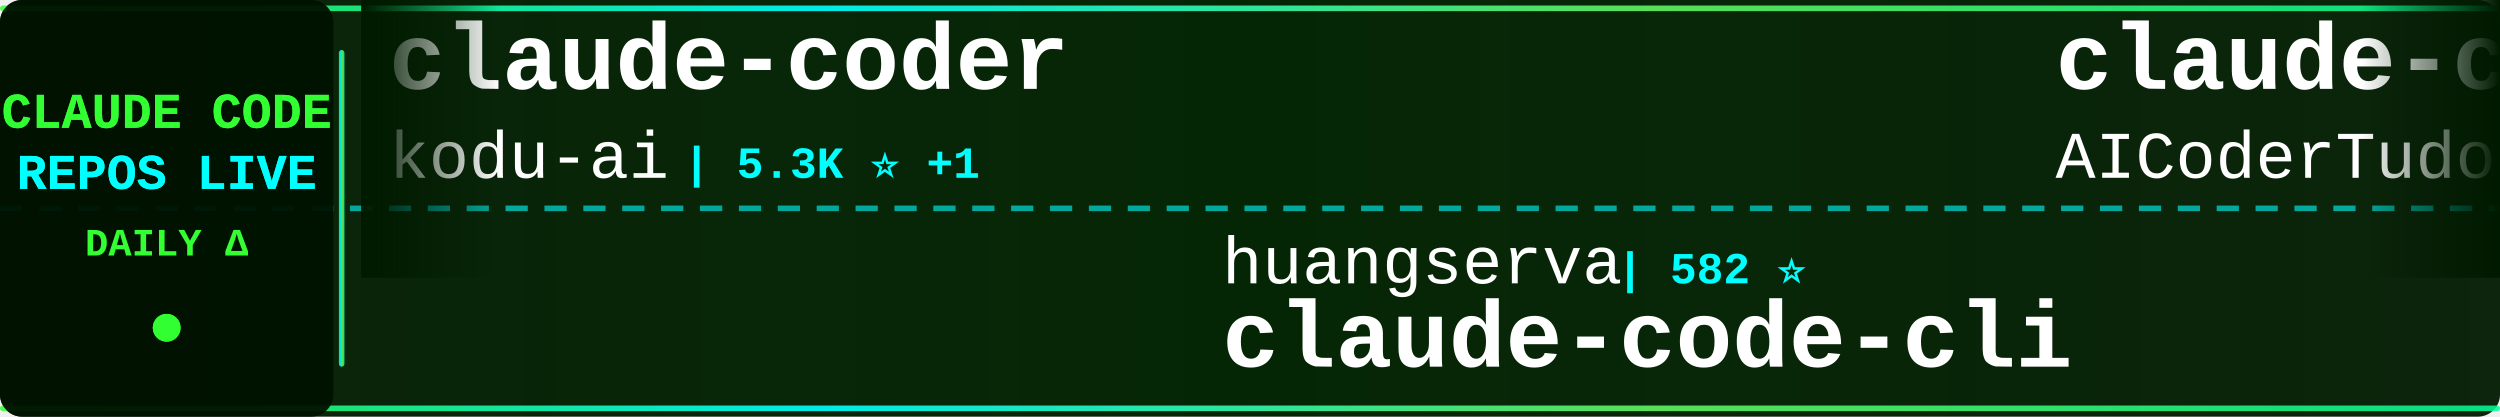
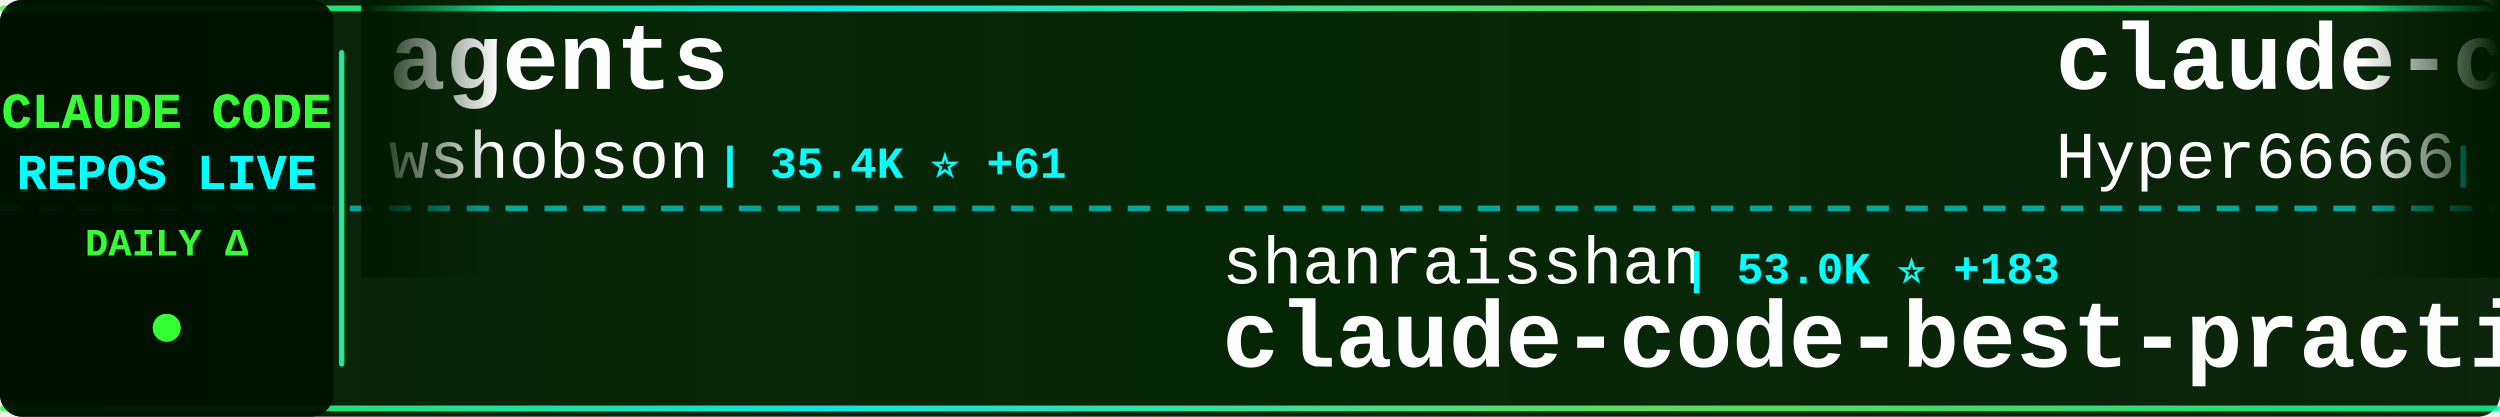
<svg xmlns="http://www.w3.org/2000/svg" width="900" height="150">
  <defs>
    <linearGradient id="tickerBg" x1="0%" y1="0%" x2="100%" y2="0%">
      <stop offset="0%" style="stop-color:#001a00;stop-opacity:0.95" />
      <stop offset="50%" style="stop-color:#002200;stop-opacity:0.98" />
      <stop offset="100%" style="stop-color:#001a00;stop-opacity:0.95" />
    </linearGradient>
    <linearGradient id="borderGrad" x1="0%" y1="0%" x2="100%" y2="0%">
      <stop offset="0%" style="stop-color:#33ff33;stop-opacity:0.85">
        <animate attributeName="stop-opacity" values="0.85;1;0.85" dur="2s" repeatCount="indefinite" />
      </stop>
      <stop offset="33%" style="stop-color:#00ffff;stop-opacity:0.9">
        <animate attributeName="stop-opacity" values="0.9;1;0.9" dur="2.2s" repeatCount="indefinite" />
      </stop>
      <stop offset="66%" style="stop-color:#66ff66;stop-opacity:0.85">
        <animate attributeName="stop-opacity" values="0.85;1;0.85" dur="1.8s" repeatCount="indefinite" />
      </stop>
      <stop offset="100%" style="stop-color:#00ff99;stop-opacity:0.85">
        <animate attributeName="stop-opacity" values="0.85;1;0.85" dur="2s" repeatCount="indefinite" />
      </stop>
    </linearGradient>
    <filter id="textGlow">
      <feGaussianBlur stdDeviation="0.1" result="coloredBlur" />
      <feMerge>
        <feMergeNode in="coloredBlur" />
        <feMergeNode in="SourceGraphic" />
      </feMerge>
    </filter>
    <filter id="metricGlow">
      <feGaussianBlur stdDeviation="0.2" result="coloredBlur" />
      <feMerge>
        <feMergeNode in="coloredBlur" />
        <feMergeNode in="SourceGraphic" />
      </feMerge>
    </filter>
    <linearGradient id="leftFade" x1="0%" y1="0%" x2="100%" y2="0%">
      <stop offset="0%" style="stop-color:#001a00;stop-opacity:1" />
      <stop offset="100%" style="stop-color:#001a00;stop-opacity:0" />
    </linearGradient>
    <linearGradient id="rightFade" x1="0%" y1="0%" x2="100%" y2="0%">
      <stop offset="0%" style="stop-color:#001a00;stop-opacity:0" />
      <stop offset="100%" style="stop-color:#001a00;stop-opacity:1" />
    </linearGradient>
  </defs>
  <rect width="900" height="150" fill="url(#tickerBg)" rx="8" />
  <rect x="0" y="2" width="900" height="2" fill="url(#borderGrad)" rx="1" />
  <rect x="0" y="146" width="900" height="2" fill="url(#borderGrad)" rx="1" />
  <line x1="0" y1="75" x2="900" y2="75" stroke="#00ffff" stroke-width="2" stroke-dasharray="8 6" opacity="0.6" />
  <rect x="0" y="0" width="120" height="150" fill="#001100" opacity="0.95" rx="8" />
  <text x="60" y="46" font-family="'Courier New', monospace" font-size="18" font-weight="bold" fill="#33ff33" text-anchor="middle" filter="url(#textGlow)">
    CLAUDE CODE
  </text>
  <text x="60" y="68" font-family="'Courier New', monospace" font-size="18" font-weight="bold" fill="#00ffff" text-anchor="middle" filter="url(#textGlow)">
    REPOS LIVE
  </text>
  <text x="60" y="92" font-family="'Courier New', monospace" font-size="14" font-weight="bold" fill="#33ff33" text-anchor="middle">
    DAILY Δ
  </text>
  <circle cx="60" cy="118" r="5" fill="#33ff33" filter="url(#metricGlow)">
    <animate attributeName="r" values="4;6;4" dur="1.5s" repeatCount="indefinite" />
    <animate attributeName="opacity" values="0.6;1;0.6" dur="1.5s" repeatCount="indefinite" />
  </circle>
  <rect x="122" y="18" width="2" height="114" fill="url(#borderGrad)" rx="1" />
  <clipPath id="tickerClip">
    <rect x="130" y="0" width="770" height="150" />
  </clipPath>
  <g clip-path="url(#tickerClip)">
    <g id="tickerItems">
      <animateTransform attributeName="transform" attributeType="XML" type="translate" from="0 0" to="-3000 0" dur="54s" repeatCount="indefinite" />
      <g transform="translate(0, 0)">
-         <text x="140" y="32" font-family="'Courier New', monospace" font-size="34" font-weight="bold" fill="#ffffff">claude-coder</text>
-         <text x="140" y="64" font-family="'Courier New', monospace" font-size="24" font-weight="normal" fill="#ffffff" opacity="1.0">kodu-ai</text>
-         <text x="246" y="64" font-family="'Courier New', monospace" font-size="16" font-weight="bold" fill="#00ffff"> | 5.3K ⭐ +1</text>
+         <text x="140" y="32" font-family="'Courier New', monospace" font-size="34" font-weight="bold" fill="#ffffff">agents</text>
+         <text x="140" y="64" font-family="'Courier New', monospace" font-size="24" font-weight="normal" fill="#ffffff" opacity="1.0">wshobson</text>
+         <text x="258" y="64" font-family="'Courier New', monospace" font-size="16" font-weight="bold" fill="#00ffff"> | 35.4K ⭐ +61</text>
      </g>
      <g transform="translate(300, 0)">
-         <text x="140" y="102" font-family="'Courier New', monospace" font-size="24" font-weight="normal" fill="#ffffff" opacity="1.0">huangserva</text>
-         <text x="282" y="102" font-family="'Courier New', monospace" font-size="16" font-weight="bold" fill="#00ffff"> | 582 ⭐</text>
-         <text x="140" y="132" font-family="'Courier New', monospace" font-size="34" font-weight="bold" fill="#ffffff">claude-code-cli</text>
+         <text x="140" y="102" font-family="'Courier New', monospace" font-size="24" font-weight="normal" fill="#ffffff" opacity="1.0">shanraisshan</text>
+         <text x="306" y="102" font-family="'Courier New', monospace" font-size="16" font-weight="bold" fill="#00ffff"> | 53.0K ⭐ +183</text>
+         <text x="140" y="132" font-family="'Courier New', monospace" font-size="34" font-weight="bold" fill="#ffffff">claude-code-best-practic...</text>
      </g>
      <g transform="translate(600, 0)">
-         <text x="140" y="32" font-family="'Courier New', monospace" font-size="34" font-weight="bold" fill="#ffffff">claude-code-tudou</text>
-         <text x="140" y="64" font-family="'Courier New', monospace" font-size="24" font-weight="normal" fill="#ffffff" opacity="1.0">AICoderTudou</text>
-         <text x="306" y="64" font-family="'Courier New', monospace" font-size="16" font-weight="bold" fill="#00ffff"> | 501 ⭐ +1</text>
+         <text x="140" y="32" font-family="'Courier New', monospace" font-size="34" font-weight="bold" fill="#ffffff">claude-code-sourcemap</text>
+         <text x="140" y="64" font-family="'Courier New', monospace" font-size="24" font-weight="normal" fill="#ffffff" opacity="1.0">Hyper66666</text>
+         <text x="282" y="64" font-family="'Courier New', monospace" font-size="16" font-weight="bold" fill="#00ffff"> | 214 ⭐</text>
      </g>
      <g transform="translate(900, 0)">
-         <text x="140" y="102" font-family="'Courier New', monospace" font-size="24" font-weight="normal" fill="#ffffff" opacity="1.0">rohitg00</text>
-         <text x="258" y="102" font-family="'Courier New', monospace" font-size="16" font-weight="bold" fill="#00ffff"> | 1.7K ⭐ +14</text>
-         <text x="140" y="132" font-family="'Courier New', monospace" font-size="34" font-weight="bold" fill="#ffffff">awesome-claude-code-tool...</text>
+         <text x="140" y="102" font-family="'Courier New', monospace" font-size="24" font-weight="normal" fill="#ffffff" opacity="1.0">FlorianBruniaux</text>
+         <text x="342" y="102" font-family="'Courier New', monospace" font-size="16" font-weight="bold" fill="#00ffff"> | 4.3K ⭐ +14</text>
+         <text x="140" y="132" font-family="'Courier New', monospace" font-size="34" font-weight="bold" fill="#ffffff">claude-code-ultimate-gui...</text>
      </g>
      <g transform="translate(1200, 0)">
-         <text x="140" y="32" font-family="'Courier New', monospace" font-size="34" font-weight="bold" fill="#ffffff">claude-code-from-scratch</text>
-         <text x="140" y="64" font-family="'Courier New', monospace" font-size="24" font-weight="normal" fill="#ffffff" opacity="1.0">Windy3f3f3f3f</text>
-         <text x="318" y="64" font-family="'Courier New', monospace" font-size="16" font-weight="bold" fill="#00ffff"> | 1.2K ⭐ +7</text>
+         <text x="140" y="32" font-family="'Courier New', monospace" font-size="34" font-weight="bold" fill="#ffffff">claude-howto</text>
+         <text x="140" y="64" font-family="'Courier New', monospace" font-size="24" font-weight="normal" fill="#ffffff" opacity="1.0">luongnv89</text>
+         <text x="270" y="64" font-family="'Courier New', monospace" font-size="16" font-weight="bold" fill="#00ffff"> | 32.8K ⭐ +163</text>
      </g>
      <g transform="translate(1500, 0)">
-         <text x="140" y="102" font-family="'Courier New', monospace" font-size="24" font-weight="normal" fill="#ffffff" opacity="1.0">sickn33</text>
-         <text x="246" y="102" font-family="'Courier New', monospace" font-size="16" font-weight="bold" fill="#00ffff"> | 37.5K ⭐ +100</text>
-         <text x="140" y="132" font-family="'Courier New', monospace" font-size="34" font-weight="bold" fill="#ffffff">antigravity-awesome-skil...</text>
+         <text x="140" y="102" font-family="'Courier New', monospace" font-size="24" font-weight="normal" fill="#ffffff" opacity="1.0">ghuntley</text>
+         <text x="258" y="102" font-family="'Courier New', monospace" font-size="16" font-weight="bold" fill="#00ffff"> | 976 ⭐</text>
+         <text x="140" y="132" font-family="'Courier New', monospace" font-size="34" font-weight="bold" fill="#ffffff">claude-code-source-code-...</text>
      </g>
      <g transform="translate(1800, 0)">
-         <text x="140" y="32" font-family="'Courier New', monospace" font-size="34" font-weight="bold" fill="#ffffff">claude_code_src</text>
-         <text x="140" y="64" font-family="'Courier New', monospace" font-size="24" font-weight="normal" fill="#ffffff" opacity="1.0">ponponon</text>
-         <text x="258" y="64" font-family="'Courier New', monospace" font-size="16" font-weight="bold" fill="#00ffff"> | 2.2K ⭐ +5</text>
+         <text x="140" y="32" font-family="'Courier New', monospace" font-size="34" font-weight="bold" fill="#ffffff">claude-code-cli</text>
+         <text x="140" y="64" font-family="'Courier New', monospace" font-size="24" font-weight="normal" fill="#ffffff" opacity="1.0">huangserva</text>
+         <text x="282" y="64" font-family="'Courier New', monospace" font-size="16" font-weight="bold" fill="#00ffff"> | 582 ⭐</text>
      </g>
      <g transform="translate(2100, 0)">
-         <text x="140" y="102" font-family="'Courier New', monospace" font-size="24" font-weight="normal" fill="#ffffff" opacity="1.0">diet103</text>
-         <text x="246" y="102" font-family="'Courier New', monospace" font-size="16" font-weight="bold" fill="#00ffff"> | 9.6K ⭐ +5</text>
-         <text x="140" y="132" font-family="'Courier New', monospace" font-size="34" font-weight="bold" fill="#ffffff">claude-code-infrastructu...</text>
+         <text x="140" y="102" font-family="'Courier New', monospace" font-size="24" font-weight="normal" fill="#ffffff" opacity="1.0">ding113</text>
+         <text x="246" y="102" font-family="'Courier New', monospace" font-size="16" font-weight="bold" fill="#00ffff"> | 2.8K ⭐ +19</text>
+         <text x="140" y="132" font-family="'Courier New', monospace" font-size="34" font-weight="bold" fill="#ffffff">claude-code-hub</text>
      </g>
      <g transform="translate(2400, 0)">
-         <text x="140" y="32" font-family="'Courier New', monospace" font-size="34" font-weight="bold" fill="#ffffff">claude-task-master</text>
-         <text x="140" y="64" font-family="'Courier New', monospace" font-size="24" font-weight="normal" fill="#ffffff" opacity="1.0">eyaltoledano</text>
-         <text x="306" y="64" font-family="'Courier New', monospace" font-size="16" font-weight="bold" fill="#00ffff"> | 27.1K ⭐ +19</text>
+         <text x="140" y="32" font-family="'Courier New', monospace" font-size="34" font-weight="bold" fill="#ffffff">claude-code-source-build</text>
+         <text x="140" y="64" font-family="'Courier New', monospace" font-size="24" font-weight="normal" fill="#ffffff" opacity="1.0">andrew-kramer-inno</text>
+         <text x="378" y="64" font-family="'Courier New', monospace" font-size="16" font-weight="bold" fill="#00ffff"> | 588 ⭐</text>
      </g>
      <g transform="translate(2700, 0)">
-         <text x="140" y="102" font-family="'Courier New', monospace" font-size="24" font-weight="normal" fill="#ffffff" opacity="1.0">nicedreamzapp</text>
-         <text x="318" y="102" font-family="'Courier New', monospace" font-size="16" font-weight="bold" fill="#00ffff"> | 2.6K ⭐ +14</text>
-         <text x="140" y="132" font-family="'Courier New', monospace" font-size="34" font-weight="bold" fill="#ffffff">claude-code-local</text>
+         <text x="140" y="102" font-family="'Courier New', monospace" font-size="24" font-weight="normal" fill="#ffffff" opacity="1.0">Windy3f3f3f3f</text>
+         <text x="318" y="102" font-family="'Courier New', monospace" font-size="16" font-weight="bold" fill="#00ffff"> | 2.4K ⭐ +16</text>
+         <text x="140" y="132" font-family="'Courier New', monospace" font-size="34" font-weight="bold" fill="#ffffff">how-claude-code-works</text>
      </g>
      <g transform="translate(3000, 0)">
-         <text x="140" y="32" font-family="'Courier New', monospace" font-size="34" font-weight="bold" fill="#ffffff">claude-coder</text>
-         <text x="140" y="64" font-family="'Courier New', monospace" font-size="24" font-weight="normal" fill="#ffffff" opacity="1.0">kodu-ai</text>
-         <text x="246" y="64" font-family="'Courier New', monospace" font-size="16" font-weight="bold" fill="#00ffff"> | 5.3K ⭐ +1</text>
+         <text x="140" y="32" font-family="'Courier New', monospace" font-size="34" font-weight="bold" fill="#ffffff">agents</text>
+         <text x="140" y="64" font-family="'Courier New', monospace" font-size="24" font-weight="normal" fill="#ffffff" opacity="1.0">wshobson</text>
+         <text x="258" y="64" font-family="'Courier New', monospace" font-size="16" font-weight="bold" fill="#00ffff"> | 35.4K ⭐ +61</text>
      </g>
      <g transform="translate(3300, 0)">
-         <text x="140" y="102" font-family="'Courier New', monospace" font-size="24" font-weight="normal" fill="#ffffff" opacity="1.0">huangserva</text>
-         <text x="282" y="102" font-family="'Courier New', monospace" font-size="16" font-weight="bold" fill="#00ffff"> | 582 ⭐</text>
-         <text x="140" y="132" font-family="'Courier New', monospace" font-size="34" font-weight="bold" fill="#ffffff">claude-code-cli</text>
+         <text x="140" y="102" font-family="'Courier New', monospace" font-size="24" font-weight="normal" fill="#ffffff" opacity="1.0">shanraisshan</text>
+         <text x="306" y="102" font-family="'Courier New', monospace" font-size="16" font-weight="bold" fill="#00ffff"> | 53.0K ⭐ +183</text>
+         <text x="140" y="132" font-family="'Courier New', monospace" font-size="34" font-weight="bold" fill="#ffffff">claude-code-best-practic...</text>
      </g>
      <g transform="translate(3600, 0)">
-         <text x="140" y="32" font-family="'Courier New', monospace" font-size="34" font-weight="bold" fill="#ffffff">claude-code-tudou</text>
-         <text x="140" y="64" font-family="'Courier New', monospace" font-size="24" font-weight="normal" fill="#ffffff" opacity="1.0">AICoderTudou</text>
-         <text x="306" y="64" font-family="'Courier New', monospace" font-size="16" font-weight="bold" fill="#00ffff"> | 501 ⭐ +1</text>
+         <text x="140" y="32" font-family="'Courier New', monospace" font-size="34" font-weight="bold" fill="#ffffff">claude-code-sourcemap</text>
+         <text x="140" y="64" font-family="'Courier New', monospace" font-size="24" font-weight="normal" fill="#ffffff" opacity="1.0">Hyper66666</text>
+         <text x="282" y="64" font-family="'Courier New', monospace" font-size="16" font-weight="bold" fill="#00ffff"> | 214 ⭐</text>
      </g>
      <g transform="translate(3900, 0)">
-         <text x="140" y="102" font-family="'Courier New', monospace" font-size="24" font-weight="normal" fill="#ffffff" opacity="1.0">rohitg00</text>
-         <text x="258" y="102" font-family="'Courier New', monospace" font-size="16" font-weight="bold" fill="#00ffff"> | 1.7K ⭐ +14</text>
-         <text x="140" y="132" font-family="'Courier New', monospace" font-size="34" font-weight="bold" fill="#ffffff">awesome-claude-code-tool...</text>
+         <text x="140" y="102" font-family="'Courier New', monospace" font-size="24" font-weight="normal" fill="#ffffff" opacity="1.0">FlorianBruniaux</text>
+         <text x="342" y="102" font-family="'Courier New', monospace" font-size="16" font-weight="bold" fill="#00ffff"> | 4.3K ⭐ +14</text>
+         <text x="140" y="132" font-family="'Courier New', monospace" font-size="34" font-weight="bold" fill="#ffffff">claude-code-ultimate-gui...</text>
      </g>
    </g>
  </g>
  <rect x="130" y="0" width="50" height="100" fill="url(#leftFade)" />
  <rect x="850" y="0" width="50" height="100" fill="url(#rightFade)" />
</svg>
